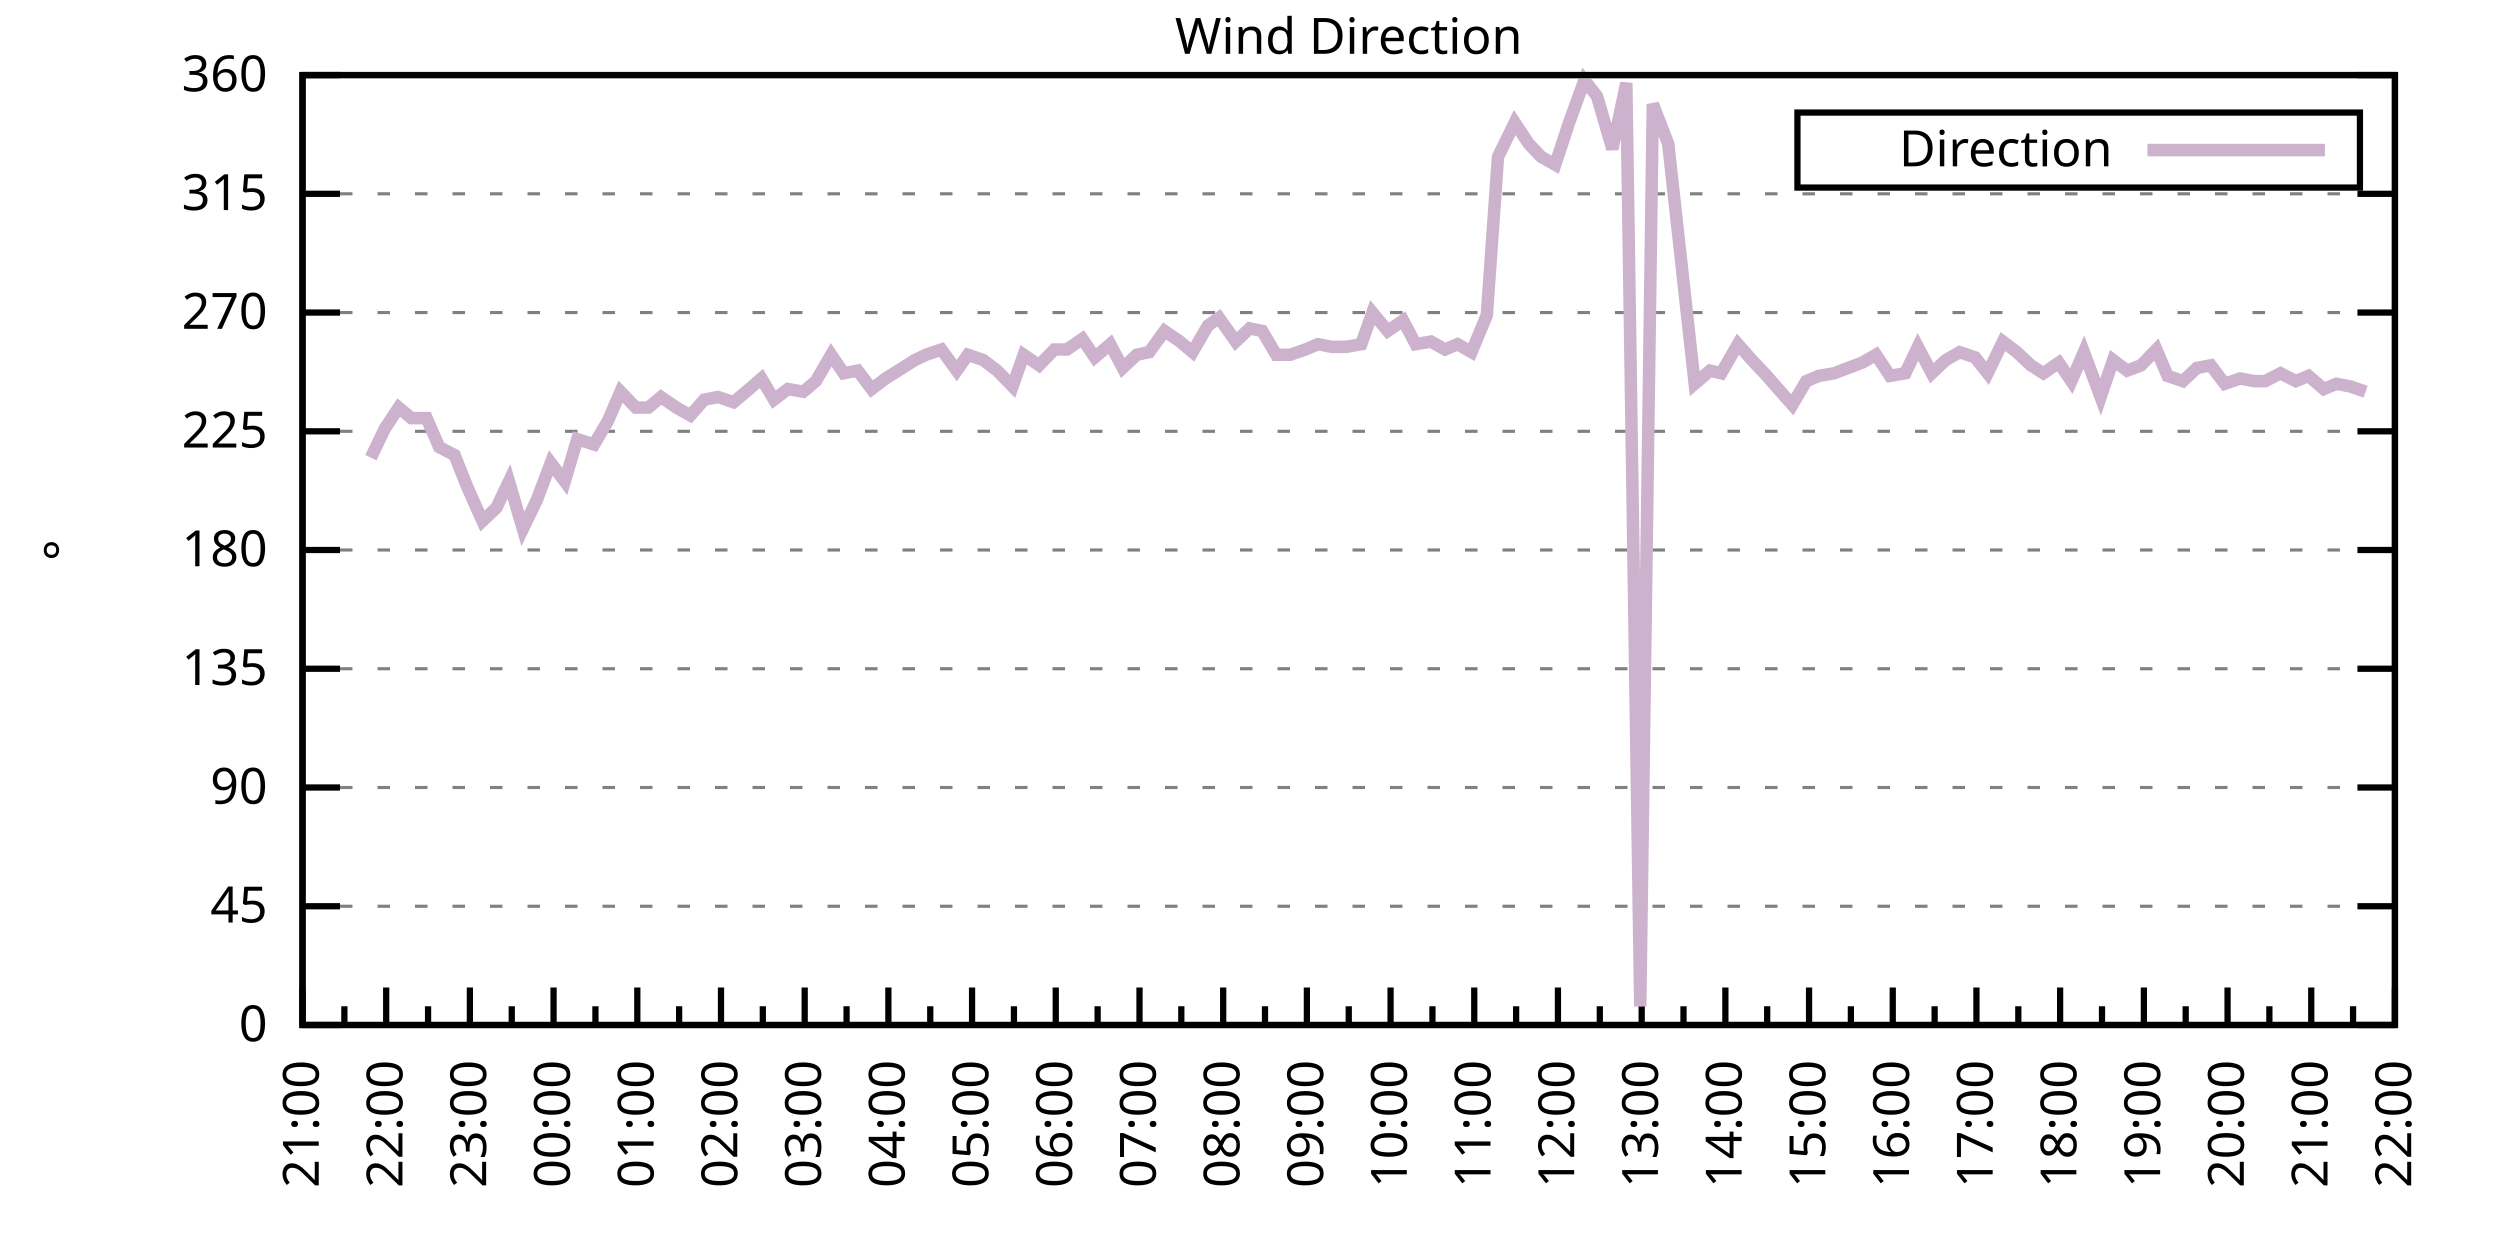
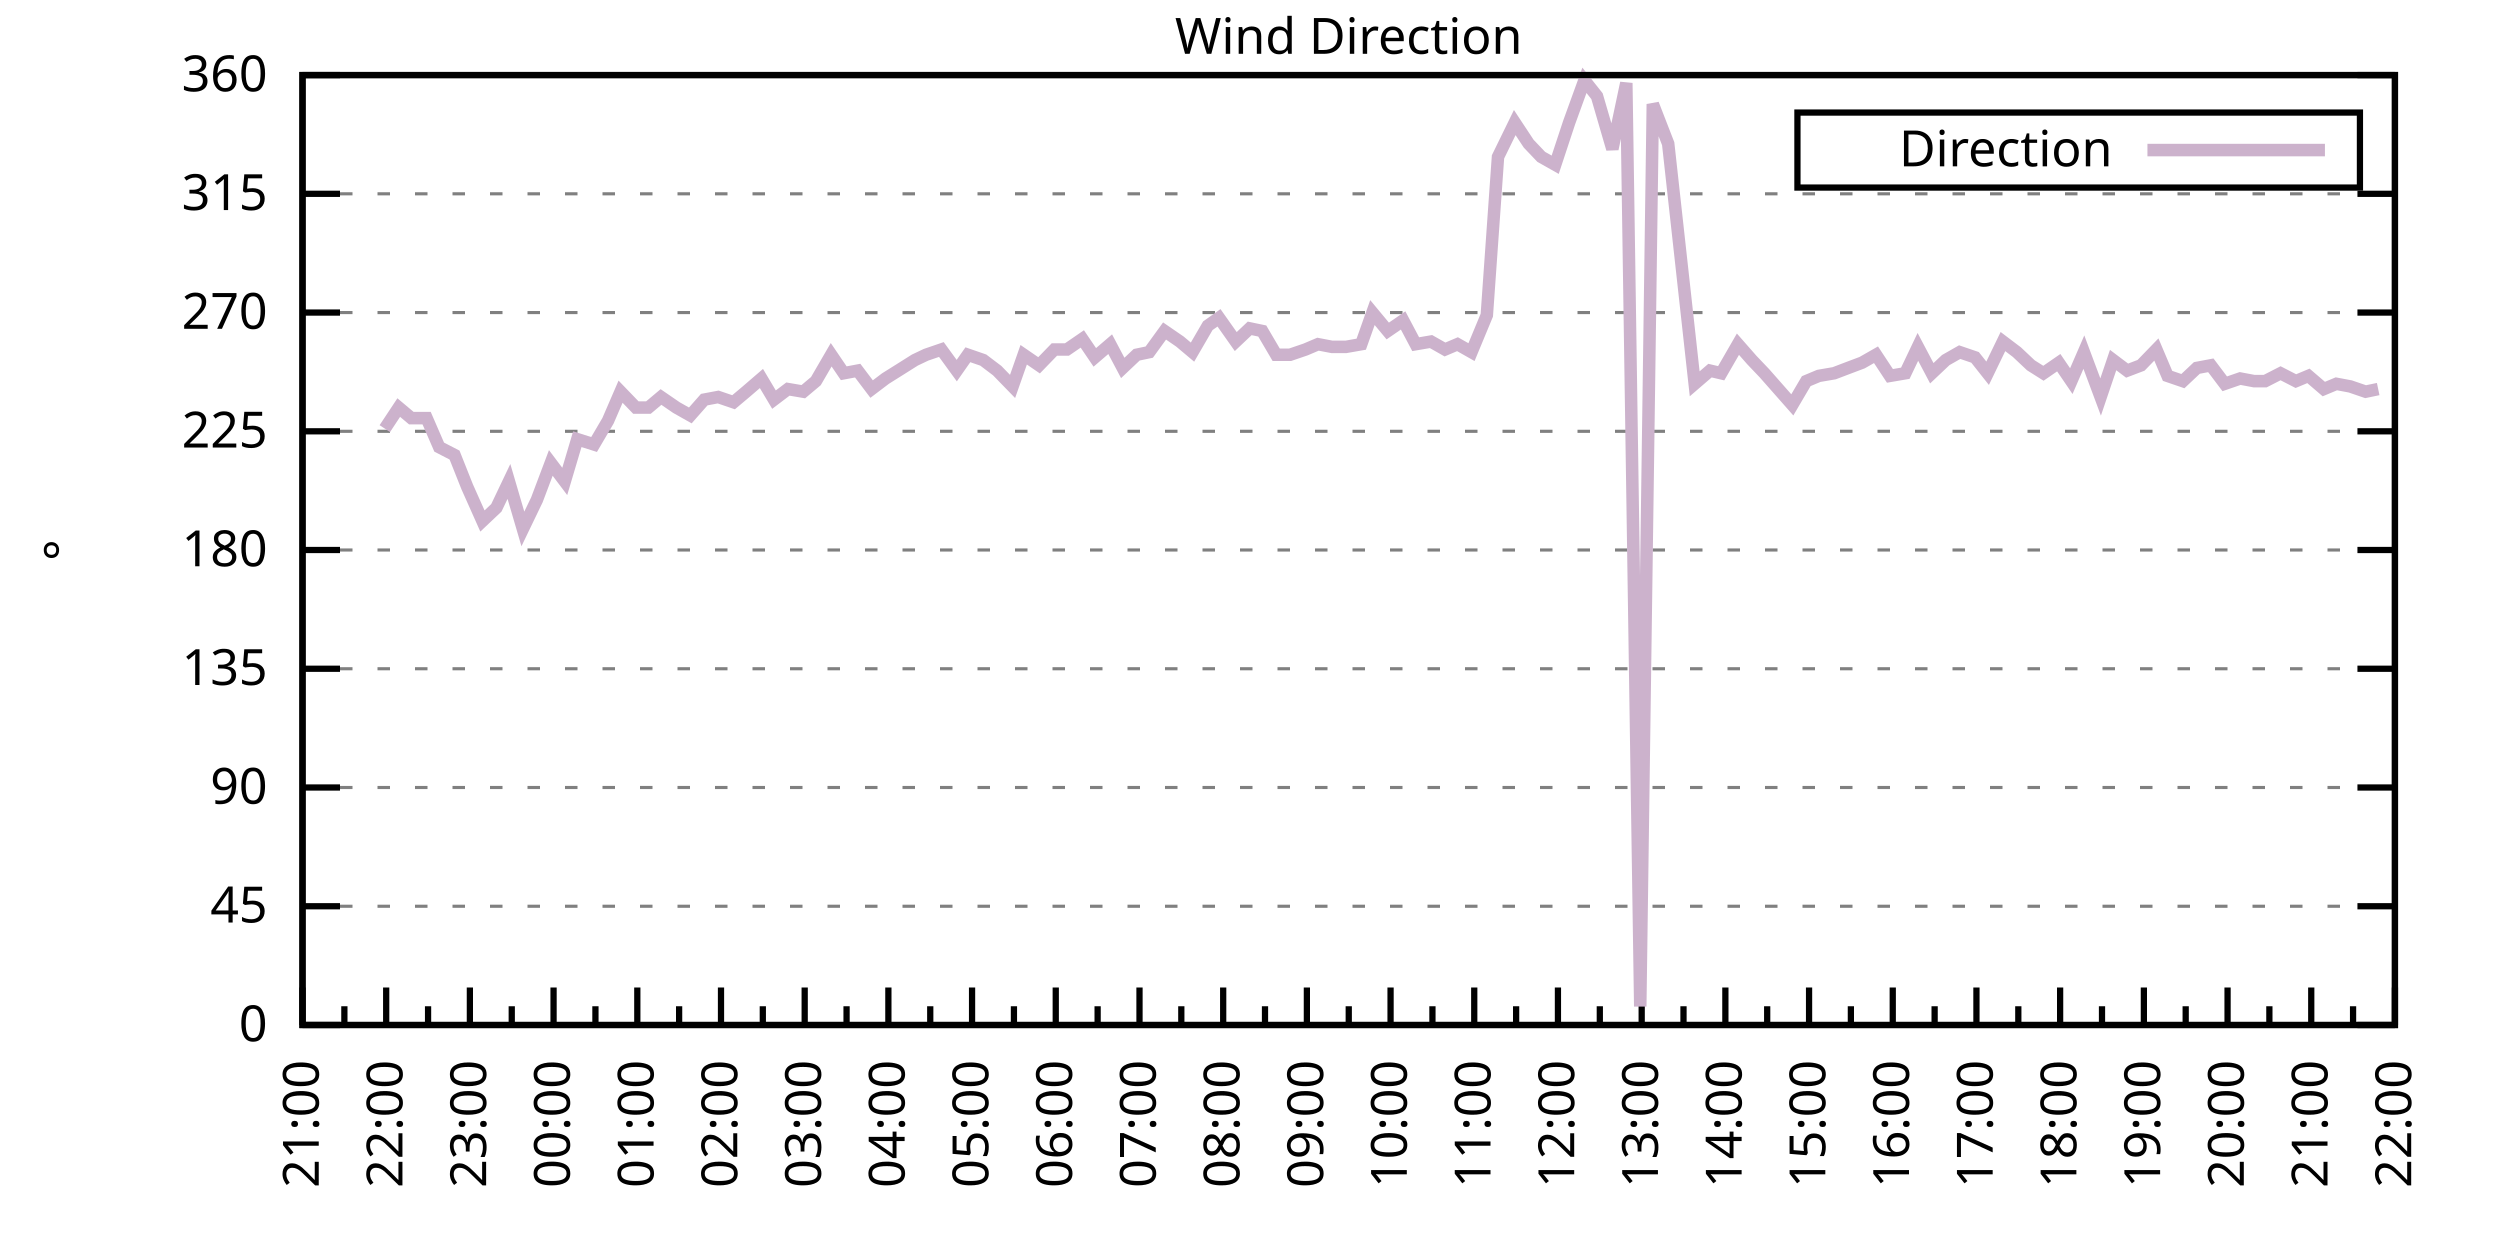
<svg xmlns="http://www.w3.org/2000/svg" xmlns:xlink="http://www.w3.org/1999/xlink" width="400" height="200" viewBox="0 0 400 200">
  <g id="gnuplot_canvas">
    <rect x="0" y="0" width="400" height="200" fill="none" />
    <defs>
      <circle id="gpDot" r="0.5" stroke-width="0.5" stroke="currentColor" />
      <path id="gpPt0" stroke-width="0.333" stroke="currentColor" d="M-1,0 h2 M0,-1 v2" />
      <path id="gpPt1" stroke-width="0.333" stroke="currentColor" d="M-1,-1 L1,1 M1,-1 L-1,1" />
      <path id="gpPt2" stroke-width="0.333" stroke="currentColor" d="M-1,0 L1,0 M0,-1 L0,1 M-1,-1 L1,1 M-1,1 L1,-1" />
      <rect id="gpPt3" stroke-width="0.333" stroke="currentColor" x="-1" y="-1" width="2" height="2" />
      <rect id="gpPt4" stroke-width="0.333" stroke="currentColor" fill="currentColor" x="-1" y="-1" width="2" height="2" />
      <circle id="gpPt5" stroke-width="0.333" stroke="currentColor" cx="0" cy="0" r="1" />
      <use xlink:href="#gpPt5" id="gpPt6" fill="currentColor" stroke="none" />
      <path id="gpPt7" stroke-width="0.333" stroke="currentColor" d="M0,-1.33 L-1.33,0.67 L1.33,0.67 z" />
      <use xlink:href="#gpPt7" id="gpPt8" fill="currentColor" stroke="none" />
      <use xlink:href="#gpPt7" id="gpPt9" stroke="currentColor" transform="rotate(180)" />
      <use xlink:href="#gpPt9" id="gpPt10" fill="currentColor" stroke="none" />
      <use xlink:href="#gpPt3" id="gpPt11" stroke="currentColor" transform="rotate(45)" />
      <use xlink:href="#gpPt11" id="gpPt12" fill="currentColor" stroke="none" />
      <path id="gpPt13" stroke-width="0.333" stroke="currentColor" d="M0,1.330 L1.265,0.411 L0.782,-1.067 L-0.782,-1.076 L-1.265,0.411 z" />
      <use xlink:href="#gpPt13" id="gpPt14" fill="currentColor" stroke="none" />
      <filter id="textbox" filterUnits="objectBoundingBox" x="0" y="0" height="1" width="1">
        <feFlood flood-color="white" flood-opacity="1" result="bgnd" />
        <feComposite in="SourceGraphic" in2="bgnd" operator="atop" />
      </filter>
      <filter id="greybox" filterUnits="objectBoundingBox" x="0" y="0" height="1" width="1">
        <feFlood flood-color="lightgrey" flood-opacity="1" result="grey" />
        <feComposite in="SourceGraphic" in2="grey" operator="atop" />
      </filter>
    </defs>
    <g fill="none" color="white" stroke="currentColor" stroke-width="1.00" stroke-linecap="butt" stroke-linejoin="miter">
</g>
    <g fill="none" color="black" stroke="currentColor" stroke-width="1.00" stroke-linecap="butt" stroke-linejoin="miter">
      <g stroke="none" shape-rendering="crispEdges">
        <polygon fill="rgb(255, 255, 255)" points="48.40,164.00 383.18,164.00 383.18,12.02 48.40,12.02 " />
      </g>
    </g>
    <g fill="none" color="black" stroke="currentColor" stroke-width="1.00" stroke-linecap="butt" stroke-linejoin="miter">
</g>
    <g fill="none" color="black" stroke="black" stroke-width="0.50" stroke-linecap="butt" stroke-linejoin="miter">
</g>
    <g fill="none" color="gray" stroke="currentColor" stroke-width="0.50" stroke-linecap="butt" stroke-linejoin="miter">
      <path stroke="gray" stroke-dasharray="2,4" class="gridline" d="M48.40,164.00 L383.19,164.00  " />
    </g>
    <g fill="none" color="gray" stroke="gray" stroke-width="1.00" stroke-linecap="butt" stroke-linejoin="miter">
</g>
    <g fill="none" color="black" stroke="currentColor" stroke-width="1.00" stroke-linecap="butt" stroke-linejoin="miter">
      <path stroke="black" d="M48.40,164.00 L54.40,164.00 M383.19,164.00 L377.19,164.00  " />
      <g transform="translate(42.80,166.60)" stroke="none" fill="black" font-family="Sans" font-size="8.00" text-anchor="end">
        <text>
          <tspan font-family="Sans"> 0</tspan>
        </text>
      </g>
    </g>
    <g fill="none" color="black" stroke="currentColor" stroke-width="1.00" stroke-linecap="butt" stroke-linejoin="miter">
</g>
    <g fill="none" color="black" stroke="black" stroke-width="0.50" stroke-linecap="butt" stroke-linejoin="miter">
</g>
    <g fill="none" color="gray" stroke="currentColor" stroke-width="0.50" stroke-linecap="butt" stroke-linejoin="miter">
      <path stroke="gray" stroke-dasharray="2,4" class="gridline" d="M48.40,145.00 L383.19,145.00  " />
    </g>
    <g fill="none" color="gray" stroke="gray" stroke-width="1.00" stroke-linecap="butt" stroke-linejoin="miter">
</g>
    <g fill="none" color="black" stroke="currentColor" stroke-width="1.00" stroke-linecap="butt" stroke-linejoin="miter">
      <path stroke="black" d="M48.40,145.00 L54.40,145.00 M383.19,145.00 L377.19,145.00  " />
      <g transform="translate(42.80,147.60)" stroke="none" fill="black" font-family="Sans" font-size="8.00" text-anchor="end">
        <text>
          <tspan font-family="Sans"> 45</tspan>
        </text>
      </g>
    </g>
    <g fill="none" color="black" stroke="currentColor" stroke-width="1.00" stroke-linecap="butt" stroke-linejoin="miter">
</g>
    <g fill="none" color="black" stroke="black" stroke-width="0.50" stroke-linecap="butt" stroke-linejoin="miter">
</g>
    <g fill="none" color="gray" stroke="currentColor" stroke-width="0.50" stroke-linecap="butt" stroke-linejoin="miter">
      <path stroke="gray" stroke-dasharray="2,4" class="gridline" d="M48.40,126.00 L383.19,126.00  " />
    </g>
    <g fill="none" color="gray" stroke="gray" stroke-width="1.00" stroke-linecap="butt" stroke-linejoin="miter">
</g>
    <g fill="none" color="black" stroke="currentColor" stroke-width="1.00" stroke-linecap="butt" stroke-linejoin="miter">
      <path stroke="black" d="M48.40,126.00 L54.40,126.00 M383.19,126.00 L377.19,126.00  " />
      <g transform="translate(42.80,128.60)" stroke="none" fill="black" font-family="Sans" font-size="8.00" text-anchor="end">
        <text>
          <tspan font-family="Sans"> 90</tspan>
        </text>
      </g>
    </g>
    <g fill="none" color="black" stroke="currentColor" stroke-width="1.00" stroke-linecap="butt" stroke-linejoin="miter">
</g>
    <g fill="none" color="black" stroke="black" stroke-width="0.50" stroke-linecap="butt" stroke-linejoin="miter">
</g>
    <g fill="none" color="gray" stroke="currentColor" stroke-width="0.50" stroke-linecap="butt" stroke-linejoin="miter">
      <path stroke="gray" stroke-dasharray="2,4" class="gridline" d="M48.40,107.00 L383.19,107.00  " />
    </g>
    <g fill="none" color="gray" stroke="gray" stroke-width="1.00" stroke-linecap="butt" stroke-linejoin="miter">
</g>
    <g fill="none" color="black" stroke="currentColor" stroke-width="1.00" stroke-linecap="butt" stroke-linejoin="miter">
      <path stroke="black" d="M48.40,107.00 L54.40,107.00 M383.19,107.00 L377.19,107.00  " />
      <g transform="translate(42.80,109.60)" stroke="none" fill="black" font-family="Sans" font-size="8.00" text-anchor="end">
        <text>
          <tspan font-family="Sans"> 135</tspan>
        </text>
      </g>
    </g>
    <g fill="none" color="black" stroke="currentColor" stroke-width="1.00" stroke-linecap="butt" stroke-linejoin="miter">
</g>
    <g fill="none" color="black" stroke="black" stroke-width="0.50" stroke-linecap="butt" stroke-linejoin="miter">
</g>
    <g fill="none" color="gray" stroke="currentColor" stroke-width="0.50" stroke-linecap="butt" stroke-linejoin="miter">
      <path stroke="gray" stroke-dasharray="2,4" class="gridline" d="M48.40,88.00 L383.19,88.00  " />
    </g>
    <g fill="none" color="gray" stroke="gray" stroke-width="1.00" stroke-linecap="butt" stroke-linejoin="miter">
</g>
    <g fill="none" color="black" stroke="currentColor" stroke-width="1.00" stroke-linecap="butt" stroke-linejoin="miter">
      <path stroke="black" d="M48.40,88.00 L54.40,88.00 M383.19,88.00 L377.19,88.00  " />
      <g transform="translate(42.80,90.60)" stroke="none" fill="black" font-family="Sans" font-size="8.00" text-anchor="end">
        <text>
          <tspan font-family="Sans"> 180</tspan>
        </text>
      </g>
    </g>
    <g fill="none" color="black" stroke="currentColor" stroke-width="1.00" stroke-linecap="butt" stroke-linejoin="miter">
</g>
    <g fill="none" color="black" stroke="black" stroke-width="0.50" stroke-linecap="butt" stroke-linejoin="miter">
</g>
    <g fill="none" color="gray" stroke="currentColor" stroke-width="0.50" stroke-linecap="butt" stroke-linejoin="miter">
      <path stroke="gray" stroke-dasharray="2,4" class="gridline" d="M48.40,69.01 L383.19,69.01  " />
    </g>
    <g fill="none" color="gray" stroke="gray" stroke-width="1.00" stroke-linecap="butt" stroke-linejoin="miter">
</g>
    <g fill="none" color="black" stroke="currentColor" stroke-width="1.00" stroke-linecap="butt" stroke-linejoin="miter">
      <path stroke="black" d="M48.40,69.01 L54.40,69.01 M383.19,69.01 L377.19,69.01  " />
      <g transform="translate(42.80,71.61)" stroke="none" fill="black" font-family="Sans" font-size="8.00" text-anchor="end">
        <text>
          <tspan font-family="Sans"> 225</tspan>
        </text>
      </g>
    </g>
    <g fill="none" color="black" stroke="currentColor" stroke-width="1.00" stroke-linecap="butt" stroke-linejoin="miter">
</g>
    <g fill="none" color="black" stroke="black" stroke-width="0.50" stroke-linecap="butt" stroke-linejoin="miter">
</g>
    <g fill="none" color="gray" stroke="currentColor" stroke-width="0.50" stroke-linecap="butt" stroke-linejoin="miter">
      <path stroke="gray" stroke-dasharray="2,4" class="gridline" d="M48.40,50.01 L383.19,50.01  " />
    </g>
    <g fill="none" color="gray" stroke="gray" stroke-width="1.00" stroke-linecap="butt" stroke-linejoin="miter">
</g>
    <g fill="none" color="black" stroke="currentColor" stroke-width="1.00" stroke-linecap="butt" stroke-linejoin="miter">
      <path stroke="black" d="M48.40,50.01 L54.40,50.01 M383.19,50.01 L377.19,50.01  " />
      <g transform="translate(42.80,52.61)" stroke="none" fill="black" font-family="Sans" font-size="8.00" text-anchor="end">
        <text>
          <tspan font-family="Sans"> 270</tspan>
        </text>
      </g>
    </g>
    <g fill="none" color="black" stroke="currentColor" stroke-width="1.00" stroke-linecap="butt" stroke-linejoin="miter">
</g>
    <g fill="none" color="black" stroke="black" stroke-width="0.50" stroke-linecap="butt" stroke-linejoin="miter">
</g>
    <g fill="none" color="gray" stroke="currentColor" stroke-width="0.50" stroke-linecap="butt" stroke-linejoin="miter">
      <path stroke="gray" stroke-dasharray="2,4" class="gridline" d="M48.40,31.01 L383.19,31.01  " />
    </g>
    <g fill="none" color="gray" stroke="gray" stroke-width="1.00" stroke-linecap="butt" stroke-linejoin="miter">
</g>
    <g fill="none" color="black" stroke="currentColor" stroke-width="1.00" stroke-linecap="butt" stroke-linejoin="miter">
      <path stroke="black" d="M48.40,31.01 L54.40,31.01 M383.19,31.01 L377.19,31.01  " />
      <g transform="translate(42.80,33.61)" stroke="none" fill="black" font-family="Sans" font-size="8.00" text-anchor="end">
        <text>
          <tspan font-family="Sans"> 315</tspan>
        </text>
      </g>
    </g>
    <g fill="none" color="black" stroke="currentColor" stroke-width="1.00" stroke-linecap="butt" stroke-linejoin="miter">
</g>
    <g fill="none" color="black" stroke="black" stroke-width="0.50" stroke-linecap="butt" stroke-linejoin="miter">
</g>
    <g fill="none" color="gray" stroke="currentColor" stroke-width="0.50" stroke-linecap="butt" stroke-linejoin="miter">
      <path stroke="gray" stroke-dasharray="2,4" class="gridline" d="M48.40,12.01 L383.19,12.01  " />
    </g>
    <g fill="none" color="gray" stroke="gray" stroke-width="1.00" stroke-linecap="butt" stroke-linejoin="miter">
</g>
    <g fill="none" color="black" stroke="currentColor" stroke-width="1.00" stroke-linecap="butt" stroke-linejoin="miter">
      <path stroke="black" d="M48.40,12.01 L54.40,12.01 M383.19,12.01 L377.19,12.01  " />
      <g transform="translate(42.80,14.61)" stroke="none" fill="black" font-family="Sans" font-size="8.00" text-anchor="end">
        <text>
          <tspan font-family="Sans"> 360</tspan>
        </text>
      </g>
    </g>
    <g fill="none" color="black" stroke="currentColor" stroke-width="1.00" stroke-linecap="butt" stroke-linejoin="miter">
      <path stroke="black" d="M48.40,164.00 L48.40,158.00  " />
      <g transform="translate(51.00,169.60) rotate(270)" stroke="none" fill="black" font-family="Sans" font-size="8.00" text-anchor="end">
        <text>
          <tspan font-family="Sans">21:00</tspan>
        </text>
      </g>
    </g>
    <g fill="none" color="black" stroke="currentColor" stroke-width="1.00" stroke-linecap="butt" stroke-linejoin="miter">
      <path stroke="black" d="M55.10,164.00 L55.10,161.00 M61.79,164.00 L61.79,158.00  " />
      <g transform="translate(64.39,169.60) rotate(270)" stroke="none" fill="black" font-family="Sans" font-size="8.00" text-anchor="end">
        <text>
          <tspan font-family="Sans">22:00</tspan>
        </text>
      </g>
    </g>
    <g fill="none" color="black" stroke="currentColor" stroke-width="1.00" stroke-linecap="butt" stroke-linejoin="miter">
      <path stroke="black" d="M68.49,164.00 L68.49,161.00 M75.18,164.00 L75.18,158.00  " />
      <g transform="translate(77.78,169.60) rotate(270)" stroke="none" fill="black" font-family="Sans" font-size="8.00" text-anchor="end">
        <text>
          <tspan font-family="Sans">23:00</tspan>
        </text>
      </g>
    </g>
    <g fill="none" color="black" stroke="currentColor" stroke-width="1.00" stroke-linecap="butt" stroke-linejoin="miter">
      <path stroke="black" d="M81.88,164.00 L81.88,161.00 M88.57,164.00 L88.57,158.00  " />
      <g transform="translate(91.17,169.60) rotate(270)" stroke="none" fill="black" font-family="Sans" font-size="8.00" text-anchor="end">
        <text>
          <tspan font-family="Sans">00:00</tspan>
        </text>
      </g>
    </g>
    <g fill="none" color="black" stroke="currentColor" stroke-width="1.00" stroke-linecap="butt" stroke-linejoin="miter">
      <path stroke="black" d="M95.27,164.00 L95.27,161.00 M101.97,164.00 L101.97,158.00  " />
      <g transform="translate(104.57,169.60) rotate(270)" stroke="none" fill="black" font-family="Sans" font-size="8.00" text-anchor="end">
        <text>
          <tspan font-family="Sans">01:00</tspan>
        </text>
      </g>
    </g>
    <g fill="none" color="black" stroke="currentColor" stroke-width="1.00" stroke-linecap="butt" stroke-linejoin="miter">
      <path stroke="black" d="M108.66,164.00 L108.66,161.00 M115.36,164.00 L115.36,158.00  " />
      <g transform="translate(117.96,169.60) rotate(270)" stroke="none" fill="black" font-family="Sans" font-size="8.00" text-anchor="end">
        <text>
          <tspan font-family="Sans">02:00</tspan>
        </text>
      </g>
    </g>
    <g fill="none" color="black" stroke="currentColor" stroke-width="1.00" stroke-linecap="butt" stroke-linejoin="miter">
      <path stroke="black" d="M122.05,164.00 L122.05,161.00 M128.75,164.00 L128.75,158.00  " />
      <g transform="translate(131.35,169.60) rotate(270)" stroke="none" fill="black" font-family="Sans" font-size="8.00" text-anchor="end">
        <text>
          <tspan font-family="Sans">03:00</tspan>
        </text>
      </g>
    </g>
    <g fill="none" color="black" stroke="currentColor" stroke-width="1.00" stroke-linecap="butt" stroke-linejoin="miter">
      <path stroke="black" d="M135.45,164.00 L135.45,161.00 M142.14,164.00 L142.14,158.00  " />
      <g transform="translate(144.74,169.60) rotate(270)" stroke="none" fill="black" font-family="Sans" font-size="8.00" text-anchor="end">
        <text>
          <tspan font-family="Sans">04:00</tspan>
        </text>
      </g>
    </g>
    <g fill="none" color="black" stroke="currentColor" stroke-width="1.00" stroke-linecap="butt" stroke-linejoin="miter">
      <path stroke="black" d="M148.84,164.00 L148.84,161.00 M155.53,164.00 L155.53,158.00  " />
      <g transform="translate(158.13,169.60) rotate(270)" stroke="none" fill="black" font-family="Sans" font-size="8.00" text-anchor="end">
        <text>
          <tspan font-family="Sans">05:00</tspan>
        </text>
      </g>
    </g>
    <g fill="none" color="black" stroke="currentColor" stroke-width="1.00" stroke-linecap="butt" stroke-linejoin="miter">
      <path stroke="black" d="M162.23,164.00 L162.23,161.00 M168.92,164.00 L168.92,158.00  " />
      <g transform="translate(171.52,169.60) rotate(270)" stroke="none" fill="black" font-family="Sans" font-size="8.00" text-anchor="end">
        <text>
          <tspan font-family="Sans">06:00</tspan>
        </text>
      </g>
    </g>
    <g fill="none" color="black" stroke="currentColor" stroke-width="1.00" stroke-linecap="butt" stroke-linejoin="miter">
      <path stroke="black" d="M175.62,164.00 L175.62,161.00 M182.32,164.00 L182.32,158.00  " />
      <g transform="translate(184.92,169.60) rotate(270)" stroke="none" fill="black" font-family="Sans" font-size="8.00" text-anchor="end">
        <text>
          <tspan font-family="Sans">07:00</tspan>
        </text>
      </g>
    </g>
    <g fill="none" color="black" stroke="currentColor" stroke-width="1.00" stroke-linecap="butt" stroke-linejoin="miter">
      <path stroke="black" d="M189.01,164.00 L189.01,161.00 M195.71,164.00 L195.71,158.00  " />
      <g transform="translate(198.31,169.60) rotate(270)" stroke="none" fill="black" font-family="Sans" font-size="8.00" text-anchor="end">
        <text>
          <tspan font-family="Sans">08:00</tspan>
        </text>
      </g>
    </g>
    <g fill="none" color="black" stroke="currentColor" stroke-width="1.00" stroke-linecap="butt" stroke-linejoin="miter">
      <path stroke="black" d="M202.40,164.00 L202.40,161.00 M209.10,164.00 L209.10,158.00  " />
      <g transform="translate(211.70,169.60) rotate(270)" stroke="none" fill="black" font-family="Sans" font-size="8.00" text-anchor="end">
        <text>
          <tspan font-family="Sans">09:00</tspan>
        </text>
      </g>
    </g>
    <g fill="none" color="black" stroke="currentColor" stroke-width="1.00" stroke-linecap="butt" stroke-linejoin="miter">
      <path stroke="black" d="M215.80,164.00 L215.80,161.00 M222.49,164.00 L222.49,158.00  " />
      <g transform="translate(225.09,169.60) rotate(270)" stroke="none" fill="black" font-family="Sans" font-size="8.00" text-anchor="end">
        <text>
          <tspan font-family="Sans">10:00</tspan>
        </text>
      </g>
    </g>
    <g fill="none" color="black" stroke="currentColor" stroke-width="1.00" stroke-linecap="butt" stroke-linejoin="miter">
      <path stroke="black" d="M229.19,164.00 L229.19,161.00 M235.88,164.00 L235.88,158.00  " />
      <g transform="translate(238.48,169.60) rotate(270)" stroke="none" fill="black" font-family="Sans" font-size="8.00" text-anchor="end">
        <text>
          <tspan font-family="Sans">11:00</tspan>
        </text>
      </g>
    </g>
    <g fill="none" color="black" stroke="currentColor" stroke-width="1.00" stroke-linecap="butt" stroke-linejoin="miter">
      <path stroke="black" d="M242.58,164.00 L242.58,161.00 M249.27,164.00 L249.27,158.00  " />
      <g transform="translate(251.87,169.60) rotate(270)" stroke="none" fill="black" font-family="Sans" font-size="8.00" text-anchor="end">
        <text>
          <tspan font-family="Sans">12:00</tspan>
        </text>
      </g>
    </g>
    <g fill="none" color="black" stroke="currentColor" stroke-width="1.00" stroke-linecap="butt" stroke-linejoin="miter">
      <path stroke="black" d="M255.97,164.00 L255.97,161.00 M262.67,164.00 L262.67,158.00  " />
      <g transform="translate(265.27,169.60) rotate(270)" stroke="none" fill="black" font-family="Sans" font-size="8.00" text-anchor="end">
        <text>
          <tspan font-family="Sans">13:00</tspan>
        </text>
      </g>
    </g>
    <g fill="none" color="black" stroke="currentColor" stroke-width="1.00" stroke-linecap="butt" stroke-linejoin="miter">
      <path stroke="black" d="M269.36,164.00 L269.36,161.00 M276.06,164.00 L276.06,158.00  " />
      <g transform="translate(278.66,169.60) rotate(270)" stroke="none" fill="black" font-family="Sans" font-size="8.00" text-anchor="end">
        <text>
          <tspan font-family="Sans">14:00</tspan>
        </text>
      </g>
    </g>
    <g fill="none" color="black" stroke="currentColor" stroke-width="1.00" stroke-linecap="butt" stroke-linejoin="miter">
      <path stroke="black" d="M282.75,164.00 L282.75,161.00 M289.45,164.00 L289.45,158.00  " />
      <g transform="translate(292.05,169.60) rotate(270)" stroke="none" fill="black" font-family="Sans" font-size="8.00" text-anchor="end">
        <text>
          <tspan font-family="Sans">15:00</tspan>
        </text>
      </g>
    </g>
    <g fill="none" color="black" stroke="currentColor" stroke-width="1.00" stroke-linecap="butt" stroke-linejoin="miter">
      <path stroke="black" d="M296.14,164.00 L296.14,161.00 M302.84,164.00 L302.84,158.00  " />
      <g transform="translate(305.44,169.60) rotate(270)" stroke="none" fill="black" font-family="Sans" font-size="8.00" text-anchor="end">
        <text>
          <tspan font-family="Sans">16:00</tspan>
        </text>
      </g>
    </g>
    <g fill="none" color="black" stroke="currentColor" stroke-width="1.00" stroke-linecap="butt" stroke-linejoin="miter">
      <path stroke="black" d="M309.54,164.00 L309.54,161.00 M316.23,164.00 L316.23,158.00  " />
      <g transform="translate(318.83,169.60) rotate(270)" stroke="none" fill="black" font-family="Sans" font-size="8.00" text-anchor="end">
        <text>
          <tspan font-family="Sans">17:00</tspan>
        </text>
      </g>
    </g>
    <g fill="none" color="black" stroke="currentColor" stroke-width="1.00" stroke-linecap="butt" stroke-linejoin="miter">
      <path stroke="black" d="M322.93,164.00 L322.93,161.00 M329.62,164.00 L329.62,158.00  " />
      <g transform="translate(332.22,169.60) rotate(270)" stroke="none" fill="black" font-family="Sans" font-size="8.00" text-anchor="end">
        <text>
          <tspan font-family="Sans">18:00</tspan>
        </text>
      </g>
    </g>
    <g fill="none" color="black" stroke="currentColor" stroke-width="1.00" stroke-linecap="butt" stroke-linejoin="miter">
      <path stroke="black" d="M336.32,164.00 L336.32,161.00 M343.02,164.00 L343.02,158.00  " />
      <g transform="translate(345.62,169.60) rotate(270)" stroke="none" fill="black" font-family="Sans" font-size="8.00" text-anchor="end">
        <text>
          <tspan font-family="Sans">19:00</tspan>
        </text>
      </g>
    </g>
    <g fill="none" color="black" stroke="currentColor" stroke-width="1.00" stroke-linecap="butt" stroke-linejoin="miter">
      <path stroke="black" d="M349.71,164.00 L349.71,161.00 M356.41,164.00 L356.41,158.00  " />
      <g transform="translate(359.01,169.60) rotate(270)" stroke="none" fill="black" font-family="Sans" font-size="8.00" text-anchor="end">
        <text>
          <tspan font-family="Sans">20:00</tspan>
        </text>
      </g>
    </g>
    <g fill="none" color="black" stroke="currentColor" stroke-width="1.00" stroke-linecap="butt" stroke-linejoin="miter">
      <path stroke="black" d="M363.10,164.00 L363.10,161.00 M369.80,164.00 L369.80,158.00  " />
      <g transform="translate(372.40,169.60) rotate(270)" stroke="none" fill="black" font-family="Sans" font-size="8.00" text-anchor="end">
        <text>
          <tspan font-family="Sans">21:00</tspan>
        </text>
      </g>
    </g>
    <g fill="none" color="black" stroke="currentColor" stroke-width="1.00" stroke-linecap="butt" stroke-linejoin="miter">
      <path stroke="black" d="M376.49,164.00 L376.49,161.00 M383.19,164.00 L383.19,158.00  " />
      <g transform="translate(385.79,169.60) rotate(270)" stroke="none" fill="black" font-family="Sans" font-size="8.00" text-anchor="end">
        <text>
          <tspan font-family="Sans">22:00</tspan>
        </text>
      </g>
    </g>
    <g fill="none" color="black" stroke="currentColor" stroke-width="1.00" stroke-linecap="butt" stroke-linejoin="miter">
</g>
    <g fill="none" color="black" stroke="currentColor" stroke-width="1.00" stroke-linecap="butt" stroke-linejoin="miter">
      <path stroke="black" d="M48.40,12.01 L48.40,164.00 L383.19,164.00 L383.19,12.01 L48.40,12.01 Z  " />
    </g>
    <g fill="none" color="black" stroke="currentColor" stroke-width="1.00" stroke-linecap="butt" stroke-linejoin="miter">
      <g transform="translate(12.80,88.01) rotate(270)" stroke="none" fill="black" font-family="Sans" font-size="8.00" text-anchor="middle">
        <text>
          <tspan font-family="Sans">°</tspan>
        </text>
      </g>
    </g>
    <g fill="none" color="black" stroke="currentColor" stroke-width="1.00" stroke-linecap="butt" stroke-linejoin="miter">
</g>
    <g fill="none" color="black" stroke="currentColor" stroke-width="1.00" stroke-linecap="butt" stroke-linejoin="miter">
      <path stroke="black" d="M287.59,30.01 L287.59,18.01 L377.59,18.01 L377.59,30.01 L287.59,30.01 Z  " />
    </g>
    <g id="Wind_direction_plot_1">
      <g fill="none" color="white" stroke="black" stroke-width="2.00" stroke-linecap="butt" stroke-linejoin="miter">
</g>
      <g fill="none" color="black" stroke="currentColor" stroke-width="2.00" stroke-linecap="butt" stroke-linejoin="miter">
        <g transform="translate(337.99,26.61)" stroke="none" fill="black" font-family="Sans" font-size="8.00" text-anchor="end">
          <text>
            <tspan font-family="Sans">Direction</tspan>
          </text>
        </g>
      </g>
      <g fill="none" color="black" stroke="currentColor" stroke-width="2.00" stroke-linecap="butt" stroke-linejoin="miter">
-         <path stroke="rgb(204, 178, 204)" d="M343.59,24.01 L371.99,24.01 M59.34,73.23 L61.57,68.58 L63.80,65.21 L65.81,66.90 L68.26,66.90 L70.27,71.54   L72.73,72.81 L74.74,77.87 L77.19,83.36 L79.42,81.25 L81.43,77.03 L83.66,84.63 L85.90,79.98 L88.13,74.07   L90.36,77.03 L92.37,70.27 L95.05,71.12 L97.28,67.32 L99.29,62.67 L101.74,65.21 L103.75,65.21 L105.76,63.52   L108.22,65.21 L110.45,66.47 L112.68,63.94 L114.91,63.52 L117.37,64.36 L119.38,62.67 L121.83,60.56 L123.84,63.94   L126.07,62.25 L128.53,62.67 L130.54,60.98 L132.99,56.76 L135.00,59.72 L137.23,59.30 L139.46,62.25 L141.69,60.56   L143.70,59.30 L146.38,57.61 L148.17,56.76 L150.62,55.92 L153.08,59.30 L154.86,56.76 L157.32,57.61 L159.55,59.30   L162.01,61.83 L163.79,56.76 L166.25,58.45 L168.70,55.92 L170.71,55.92 L173.17,54.23 L175.17,57.18 L177.63,55.07   L179.64,58.87 L181.87,56.76 L183.88,56.34 L186.33,52.96 L188.79,54.65 L190.80,56.34 L193.25,52.12 L195.04,50.85   L197.72,54.65 L199.95,52.54 L201.96,52.96 L204.19,56.76 L206.42,56.76 L208.88,55.92 L210.88,55.07 L213.12,55.50   L215.35,55.50 L217.80,55.07 L219.59,50.01 L222.04,52.96 L224.50,51.27 L226.51,55.07 L228.96,54.65 L231.20,55.92   L233.20,55.07 L235.44,56.34 L237.89,50.43 L239.68,25.10 L242.36,19.61 L244.59,22.99 L246.60,25.10 L248.83,26.36   L251.06,19.61 L253.51,12.85 L255.52,15.39 L257.98,23.83 L260.21,13.28 L262.44,161.04 L264.45,16.65 L266.91,22.99   L271.15,61.41 L273.60,59.30 L275.39,59.72 L278.07,55.07 L280.30,57.61 L282.31,59.72 L286.77,64.78 L289.00,60.98   L291.01,60.14 L293.47,59.72 L295.70,58.87 L297.93,58.03 L300.16,56.76 L302.39,60.14 L304.85,59.72 L306.86,55.50   L309.09,59.72 L311.32,57.61 L313.55,56.34 L316.01,57.18 L318.02,59.72 L320.47,54.65 L322.70,56.34 L324.94,58.45   L326.95,59.72 L329.40,58.03 L331.41,60.98 L333.42,56.34 L336.10,63.52 L338.10,57.61 L340.34,59.30 L342.57,58.45   L345.02,55.92 L346.81,60.14 L349.26,60.98 L351.50,58.87 L353.73,58.45 L355.96,61.41 L358.42,60.56 L360.65,60.98   L362.43,60.98 L364.89,59.72 L367.34,60.98 L369.35,60.14 L371.81,62.25 L373.82,61.41 L376.05,61.83 L378.50,62.67    " />
+         <path stroke="rgb(204, 178, 204)" d="M343.59,24.01 L371.99,24.01 M61.57,68.58 L63.80,65.21 L65.81,66.90 L68.26,66.90 L70.27,71.54 L72.73,72.81   L74.74,77.87 L77.19,83.36 L79.42,81.25 L81.43,77.03 L83.66,84.63 L85.90,79.98 L88.13,74.07 L90.36,77.03   L92.37,70.27 L95.05,71.12 L97.28,67.32 L99.29,62.67 L101.74,65.21 L103.75,65.21 L105.76,63.52 L108.22,65.21   L110.45,66.47 L112.68,63.94 L114.91,63.52 L117.37,64.36 L119.38,62.67 L121.83,60.56 L123.84,63.94 L126.07,62.25   L128.53,62.67 L130.54,60.98 L132.99,56.76 L135.00,59.72 L137.23,59.30 L139.46,62.25 L141.69,60.56 L143.70,59.30   L146.38,57.61 L148.17,56.76 L150.62,55.92 L153.08,59.30 L154.86,56.76 L157.32,57.61 L159.55,59.30 L162.01,61.83   L163.79,56.76 L166.25,58.45 L168.70,55.92 L170.71,55.92 L173.17,54.23 L175.17,57.18 L177.63,55.07 L179.64,58.87   L181.87,56.76 L183.88,56.34 L186.33,52.96 L188.79,54.65 L190.80,56.34 L193.25,52.12 L195.04,50.85 L197.72,54.65   L199.95,52.54 L201.96,52.96 L204.19,56.76 L206.42,56.76 L208.88,55.92 L210.88,55.07 L213.12,55.50 L215.35,55.50   L217.80,55.07 L219.59,50.01 L222.04,52.96 L224.50,51.27 L226.51,55.07 L228.96,54.65 L231.20,55.92 L233.20,55.07   L235.44,56.34 L237.89,50.43 L239.68,25.10 L242.36,19.61 L244.59,22.99 L246.60,25.10 L248.83,26.36 L251.06,19.61   L253.51,12.85 L255.52,15.39 L257.98,23.83 L260.21,13.28 L262.44,161.04 L264.45,16.65 L266.91,22.99 L271.15,61.41   L273.60,59.30 L275.39,59.72 L278.07,55.07 L280.30,57.61 L282.31,59.72 L286.77,64.78 L289.00,60.98 L291.01,60.14   L293.47,59.72 L295.70,58.87 L297.93,58.03 L300.16,56.76 L302.39,60.14 L304.85,59.72 L306.86,55.50 L309.09,59.72   L311.32,57.61 L313.55,56.34 L316.01,57.18 L318.02,59.72 L320.47,54.65 L322.70,56.34 L324.94,58.45 L326.95,59.72   L329.40,58.03 L331.41,60.98 L333.42,56.34 L336.10,63.52 L338.10,57.61 L340.34,59.30 L342.57,58.45 L345.02,55.92   L346.81,60.14 L349.26,60.98 L351.50,58.87 L353.73,58.45 L355.96,61.41 L358.42,60.56 L360.65,60.98 L362.43,60.98   L364.89,59.72 L367.34,60.98 L369.35,60.14 L371.81,62.25 L373.82,61.41 L376.05,61.83 L378.50,62.67 L380.51,62.25    " />
      </g>
    </g>
    <g fill="none" color="black" stroke="currentColor" stroke-width="2.00" stroke-linecap="butt" stroke-linejoin="miter">
</g>
    <g fill="none" color="black" stroke="black" stroke-width="1.00" stroke-linecap="butt" stroke-linejoin="miter">
</g>
    <g fill="none" color="black" stroke="currentColor" stroke-width="1.00" stroke-linecap="butt" stroke-linejoin="miter">
      <path stroke="black" d="M48.40,12.01 L48.40,164.00 L383.19,164.00 L383.19,12.01 L48.40,12.01 Z  " />
    </g>
    <g fill="none" color="black" stroke="currentColor" stroke-width="1.00" stroke-linecap="butt" stroke-linejoin="miter">
      <g transform="translate(215.79,8.61)" stroke="none" fill="black" font-family="Sans" font-size="8.00" text-anchor="middle">
        <text>
          <tspan font-family="Sans">Wind Direction</tspan>
        </text>
      </g>
    </g>
    <g fill="none" color="black" stroke="currentColor" stroke-width="1.00" stroke-linecap="butt" stroke-linejoin="miter">
</g>
  </g>
</svg>
